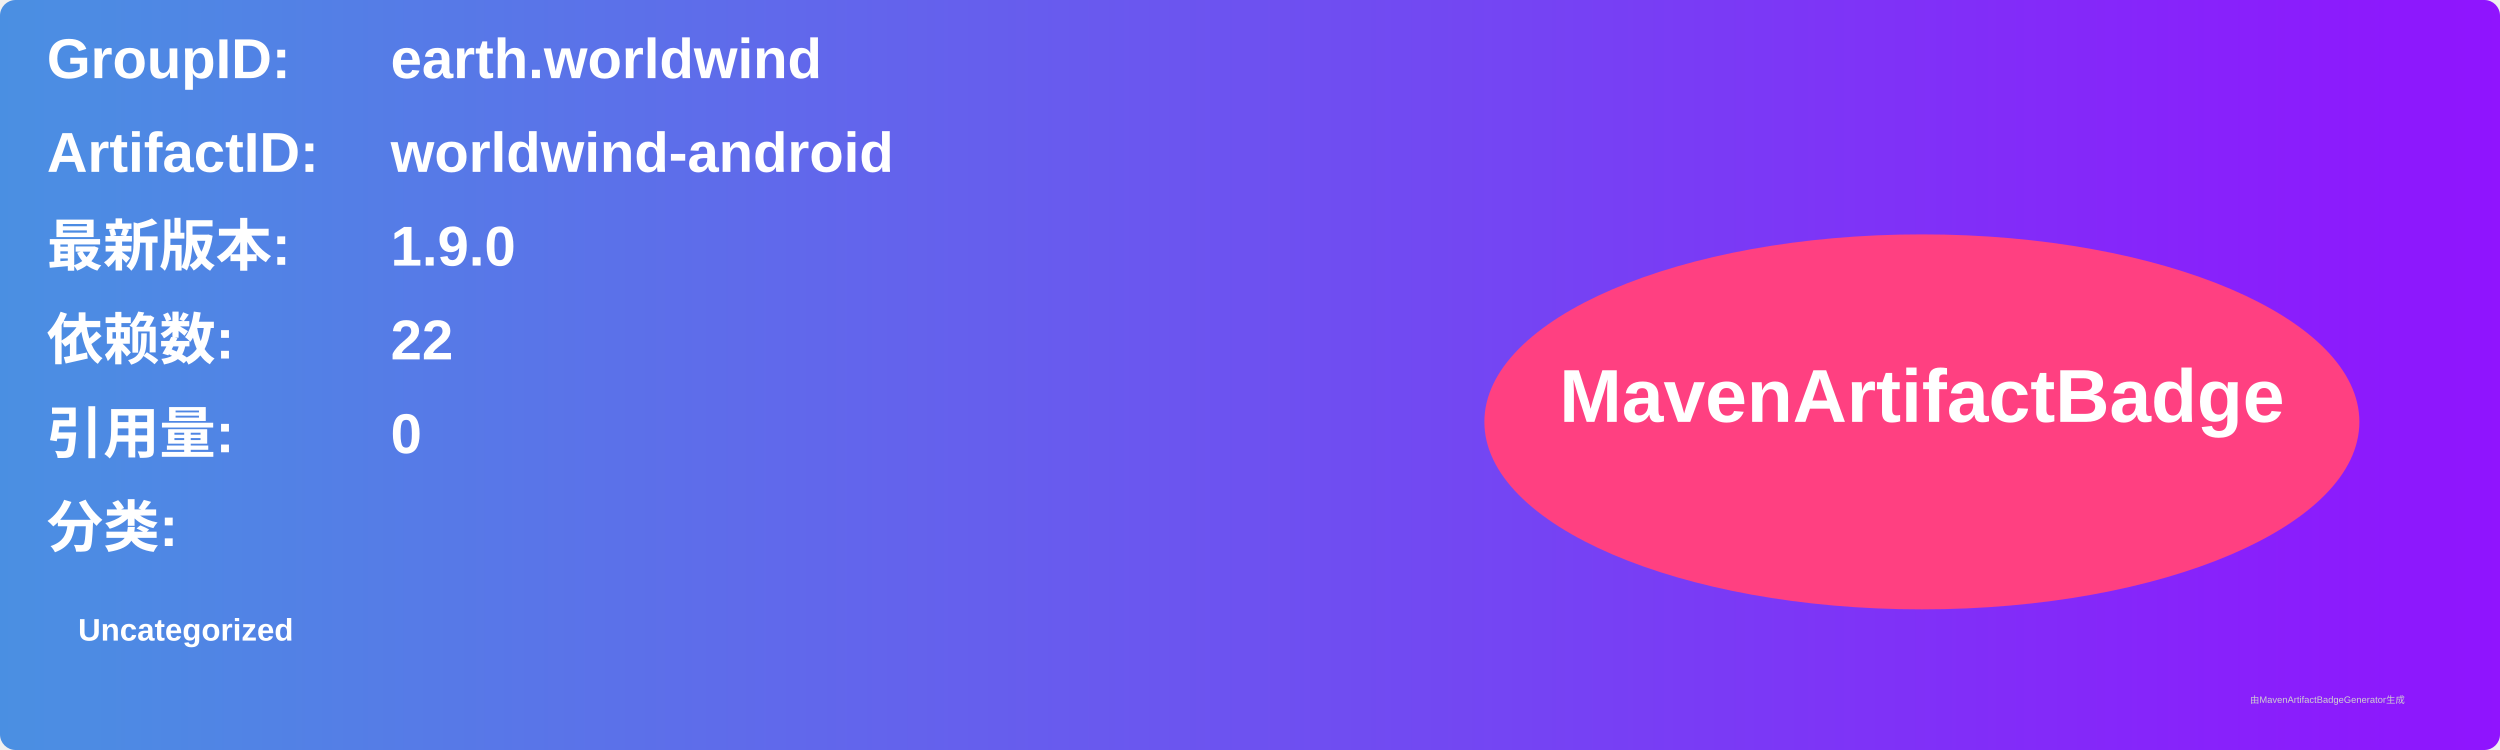
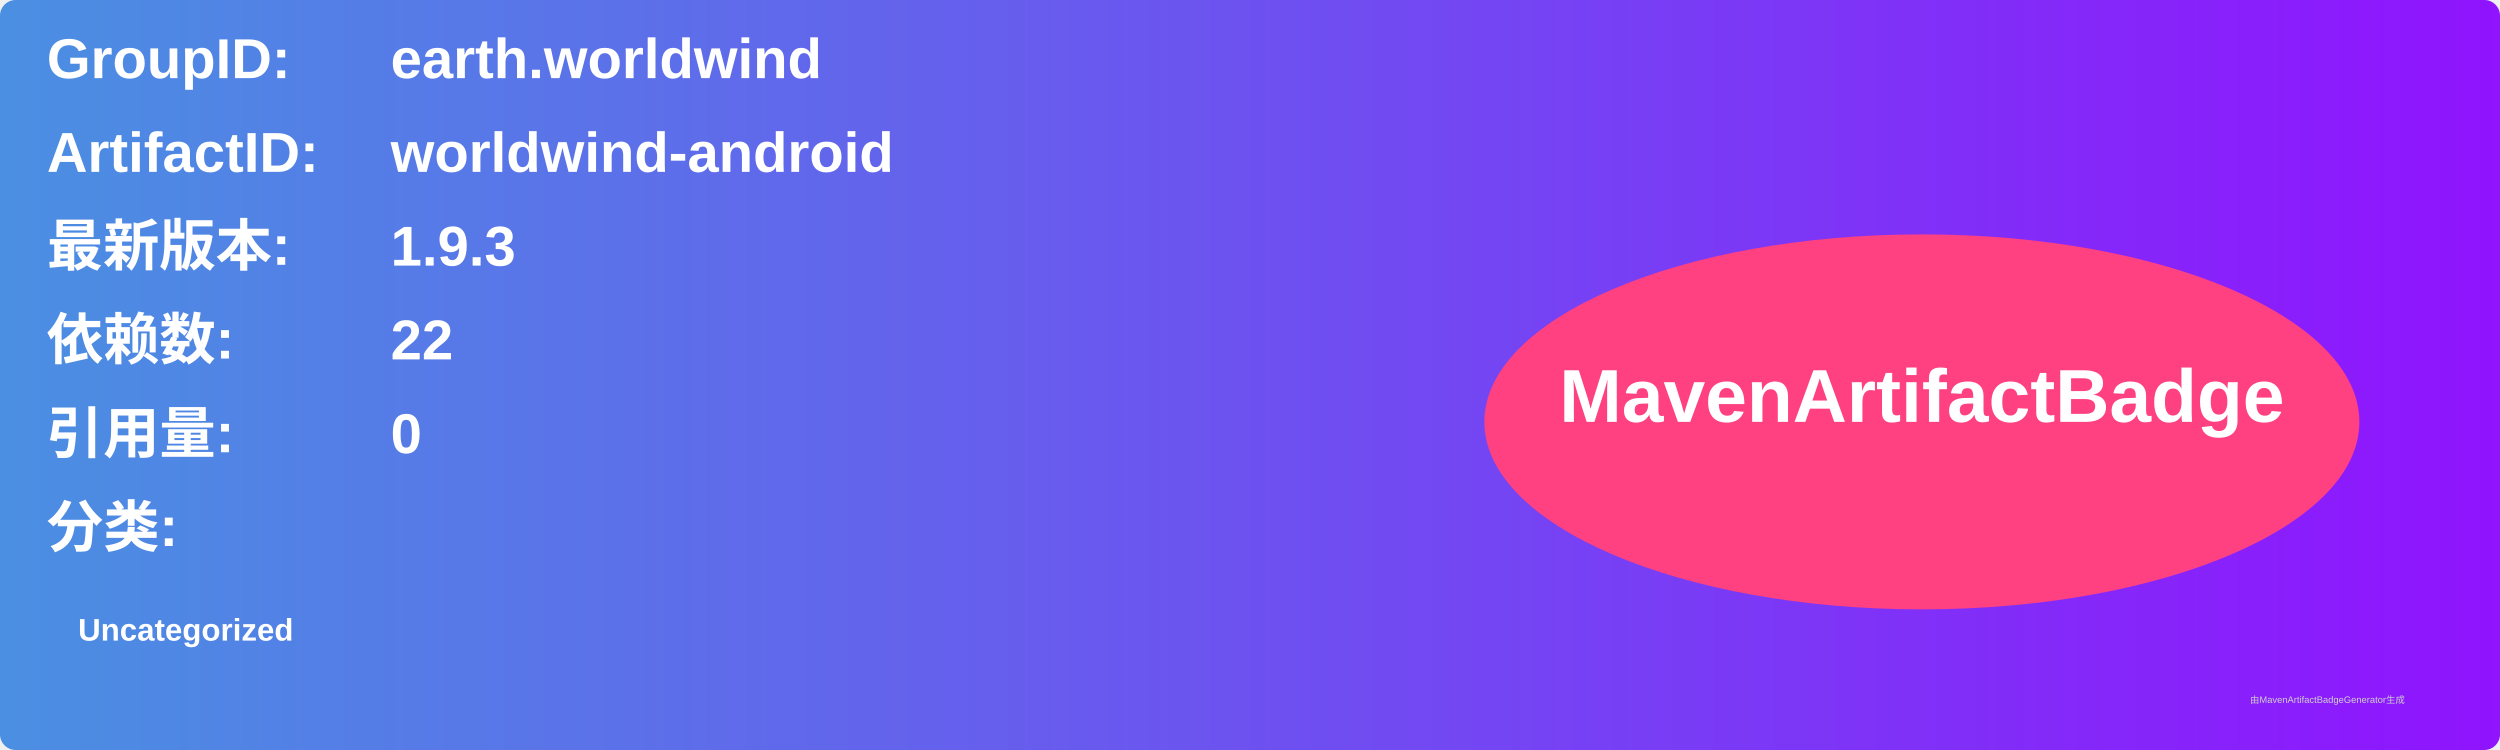
<svg xmlns="http://www.w3.org/2000/svg" width="800" height="240" viewBox="0 0 800 240">
  <linearGradient id="grad" x1="0%" y1="0%" x2="100%" y2="0%">
    <stop offset="0%" stop-color="#4a90e2" />
    <stop offset="100%" stop-color="#9013fe" />
  </linearGradient>
  <rect width="100%" height="100%" rx="5" ry="5" fill="url(#grad)" />
  <g transform="translate(15, 15)">
    <text x="0" y="10" font-family="Arial" font-size="18" fill="white" font-weight="bold" width="260">GroupID:</text>
    <text x="110" y="10" font-family="Arial" font-size="18" fill="white" font-weight="bold" width="460">earth.worldwind</text>
    <text x="0" y="40" font-family="Arial" font-size="18" fill="white" font-weight="bold" width="260">ArtifactID:</text>
    <text x="110" y="40" font-family="Arial" font-size="18" fill="white" font-weight="bold" width="460">worldwind-android</text>
    <text x="0" y="70" font-family="Arial" font-size="18" fill="white" font-weight="bold">最新版本:</text>
    <text x="110" y="70" font-family="Arial" font-size="18" fill="white" font-weight="bold">
-       <tspan font-weight="bold">1.9.0</tspan>
+       <tspan font-weight="bold">1.9.3</tspan>
    </text>
    <text x="0" y="100" font-family="Arial" font-size="18" fill="white" font-weight="bold">依赖数: </text>
    <text x="110" y="100" font-family="Arial" font-size="18" fill="white">
      <tspan font-weight="bold">22</tspan>
    </text>
    <text x="0" y="130" font-family="Arial" font-size="18" fill="white" font-weight="bold">引用量: </text>
    <text x="110" y="130" font-family="Arial" font-size="18" fill="white">
      <tspan font-weight="bold">0</tspan>
    </text>
    <text x="0" y="160" font-family="Arial" font-size="18" fill="white" font-weight="bold">分类:</text>
    <text x="10" y="190" font-family="Arial" font-size="10" fill="white">
      <tspan font-weight="bold">Uncategorized</tspan>
    </text>
    <ellipse cx="600" cy="120" rx="140" ry="60" fill="#ff4081" />
    <text x="600" y="120" text-anchor="middle" font-family="Arial" font-size="24" fill="white" font-weight="bold">MavenArtifactBadge</text>
  </g>
  <text x="720" y="225" font-family="Arial" font-size="3" fill="#d0d0d0">由MavenArtifactBadgeGenerator生成</text>
</svg>
